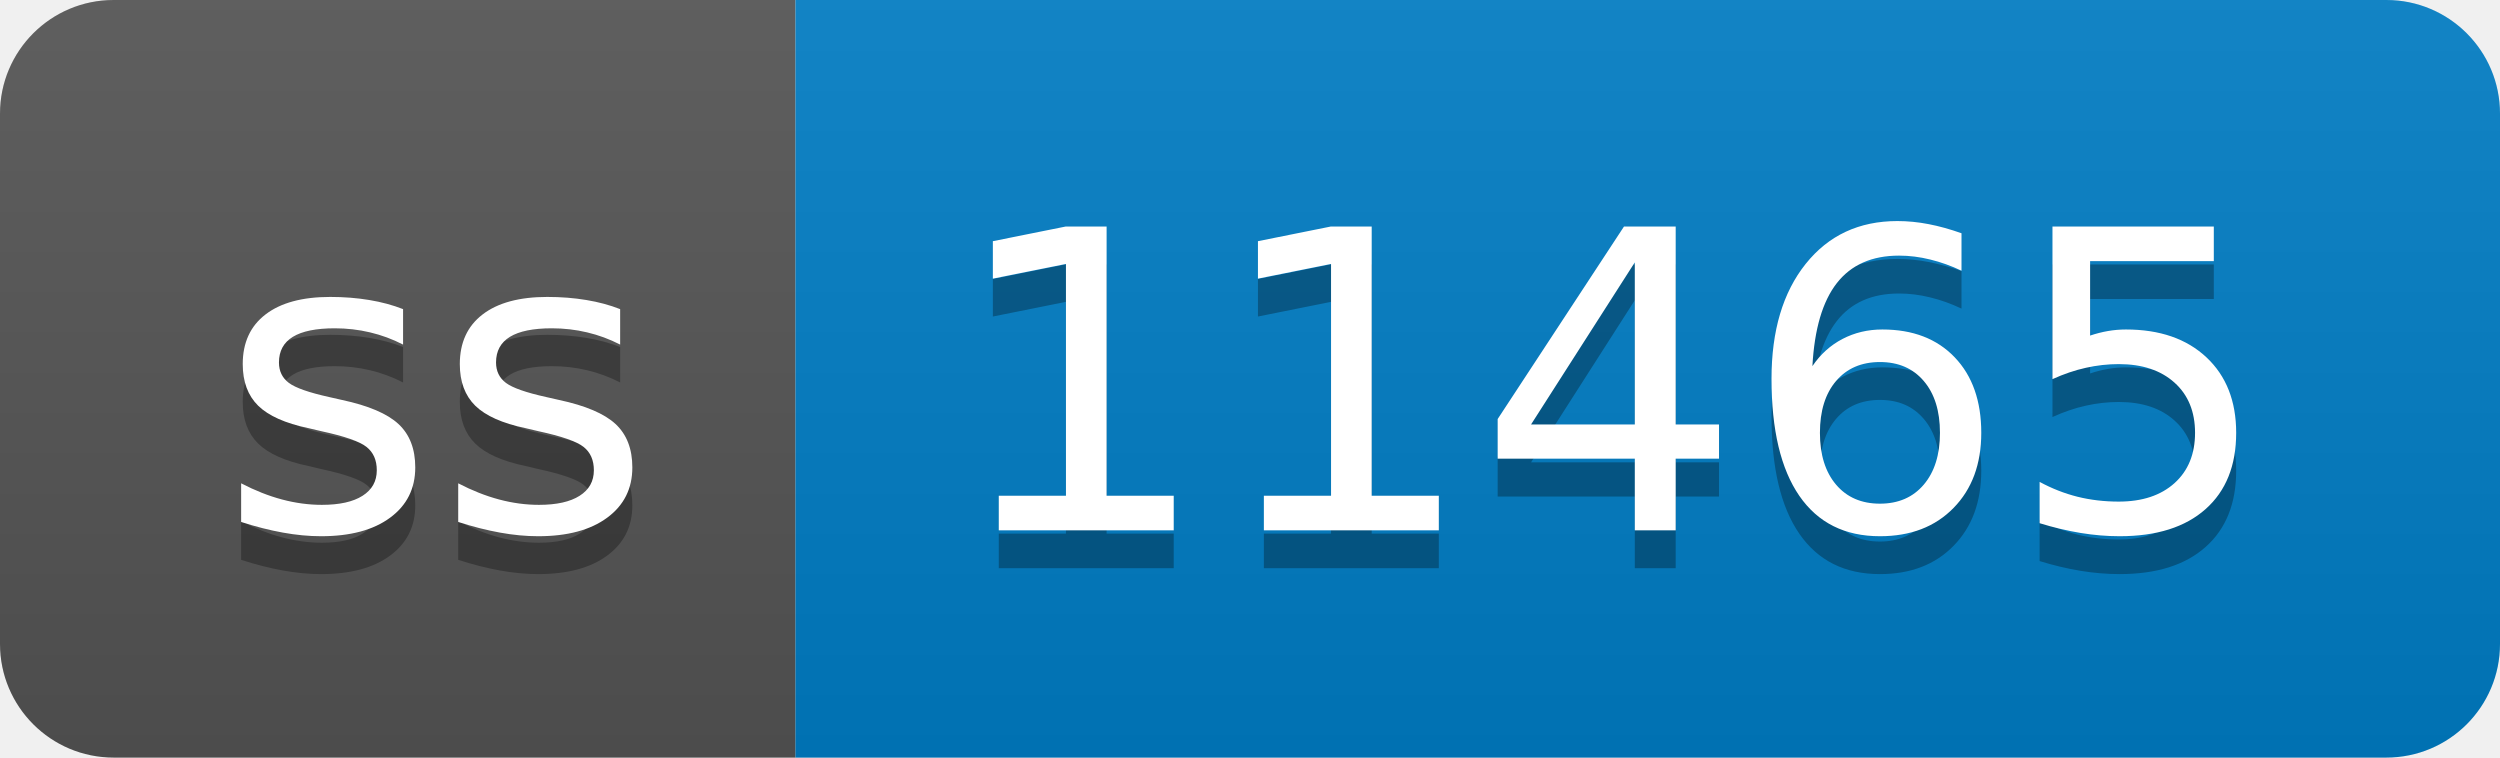
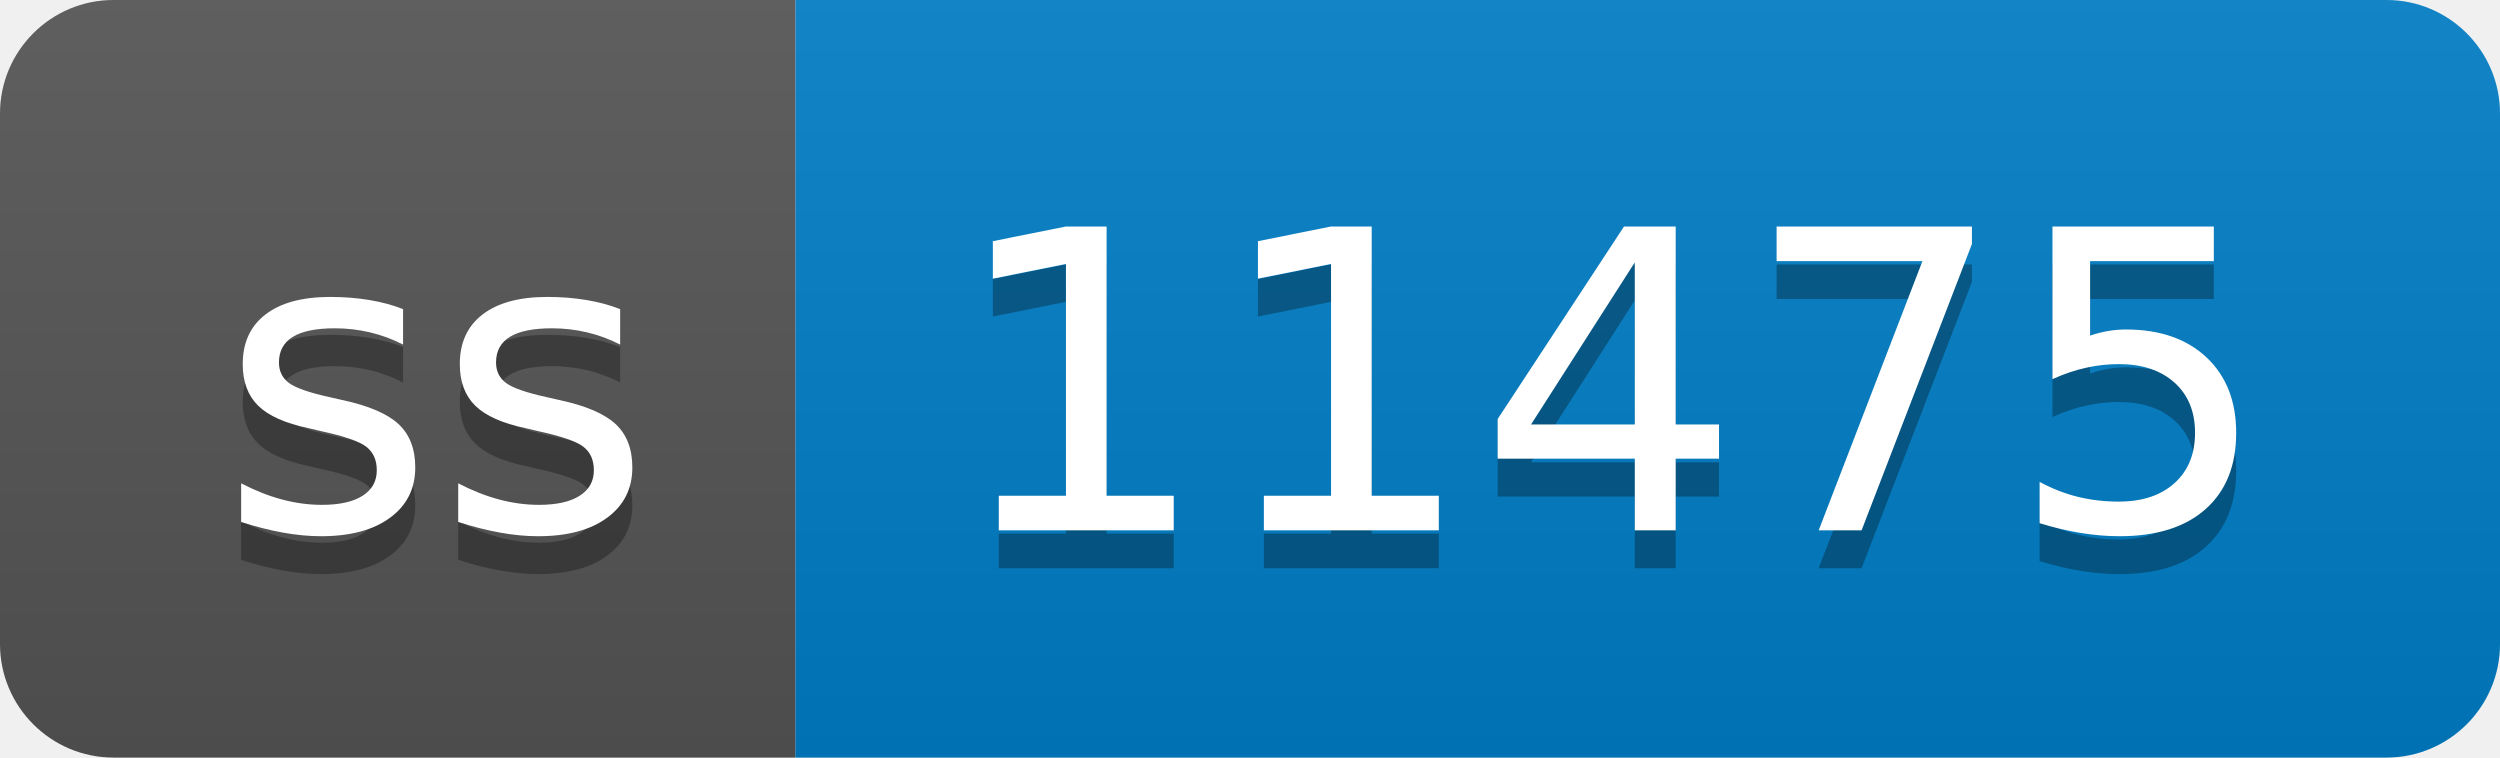
- <svg xmlns="http://www.w3.org/2000/svg" width="66" height="20" role="img" aria-label="ss: 11465">
+ <svg xmlns="http://www.w3.org/2000/svg" width="66" height="20" role="img" aria-label="ss: 11475">
  <linearGradient id="s" x2="0" y2="100%">
    <stop offset="0" stop-color="#bbb" stop-opacity=".1" />
    <stop offset="1" stop-opacity=".1" />
  </linearGradient>
  <clipPath id="r">
    <rect width="66" height="20" rx="3" fill="#fff" />
  </clipPath>
  <g clip-path="url(#r)">
    <rect width="21" height="20" fill="#555" />
    <rect x="21" width="45" height="20" fill="#007ec6" />
    <rect width="66" height="20" fill="url(#s)" />
  </g>
  <g fill="#fff" text-anchor="middle" font-family="Verdana,Geneva,DejaVu Sans,sans-serif" text-rendering="geometricPrecision" font-size="110">
    <text aria-hidden="true" x="115" y="150" fill="#010101" fill-opacity=".3" transform="scale(.1)" textLength="110">ss</text>
    <text x="115" y="140" transform="scale(.1)" fill="#fff" textLength="110">ss</text>
-     <text aria-hidden="true" x="425" y="150" fill="#010101" fill-opacity=".3" transform="scale(.1)" textLength="350">11465</text>
-     <text x="425" y="140" transform="scale(.1)" fill="#fff" textLength="350">11465</text>
+     <text aria-hidden="true" x="425" y="150" fill="#010101" fill-opacity=".3" transform="scale(.1)" textLength="350">11475</text>
+     <text x="425" y="140" transform="scale(.1)" fill="#fff" textLength="350">11475</text>
  </g>
</svg>
